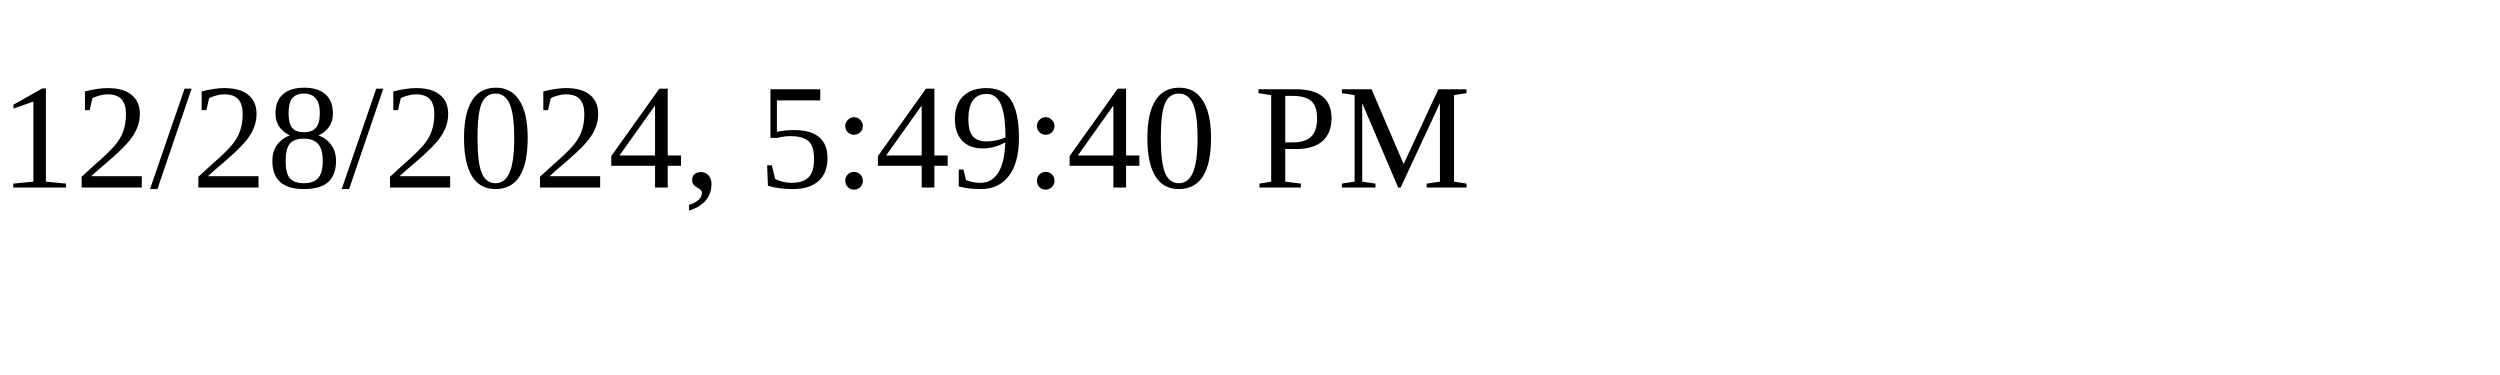
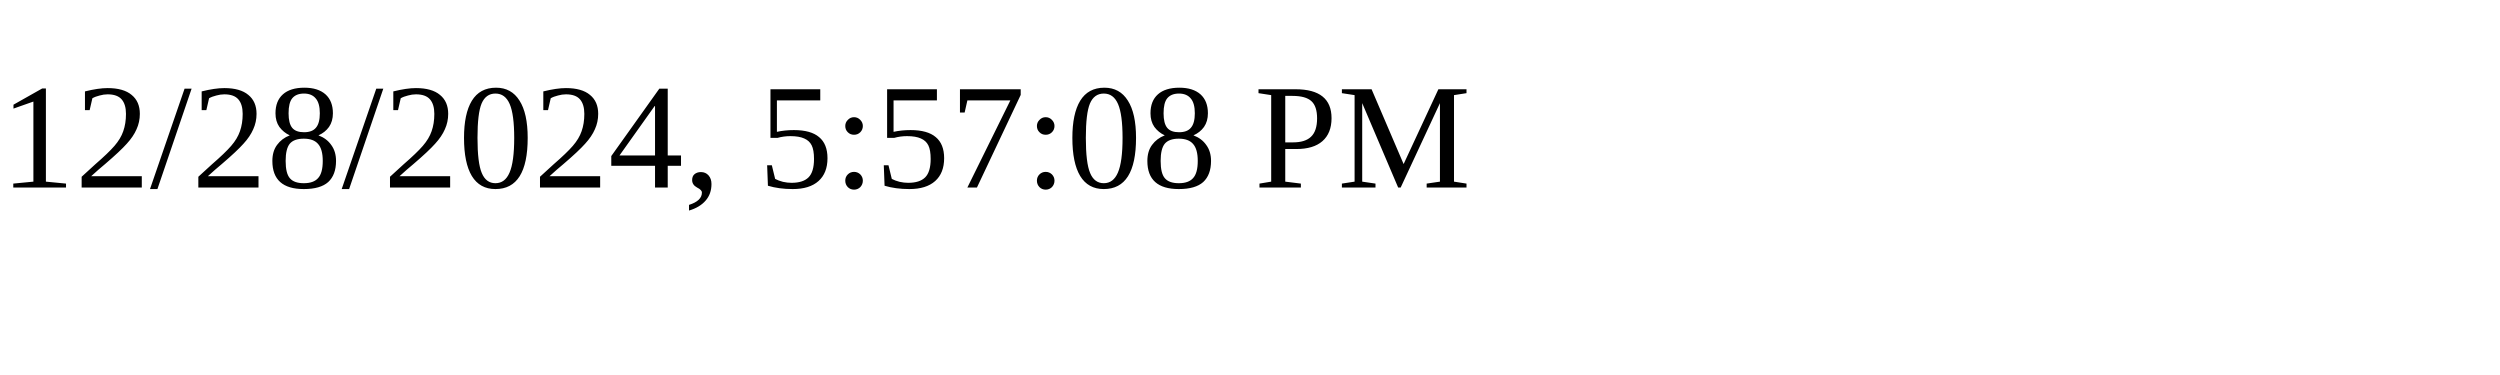
<svg xmlns="http://www.w3.org/2000/svg" height="30" width="200">
-   <text x="0" y="15">12/28/2024, 5:49:40 PM</text>
+   <text x="0" y="15">12/28/2024, 5:57:08 PM</text>
</svg>
